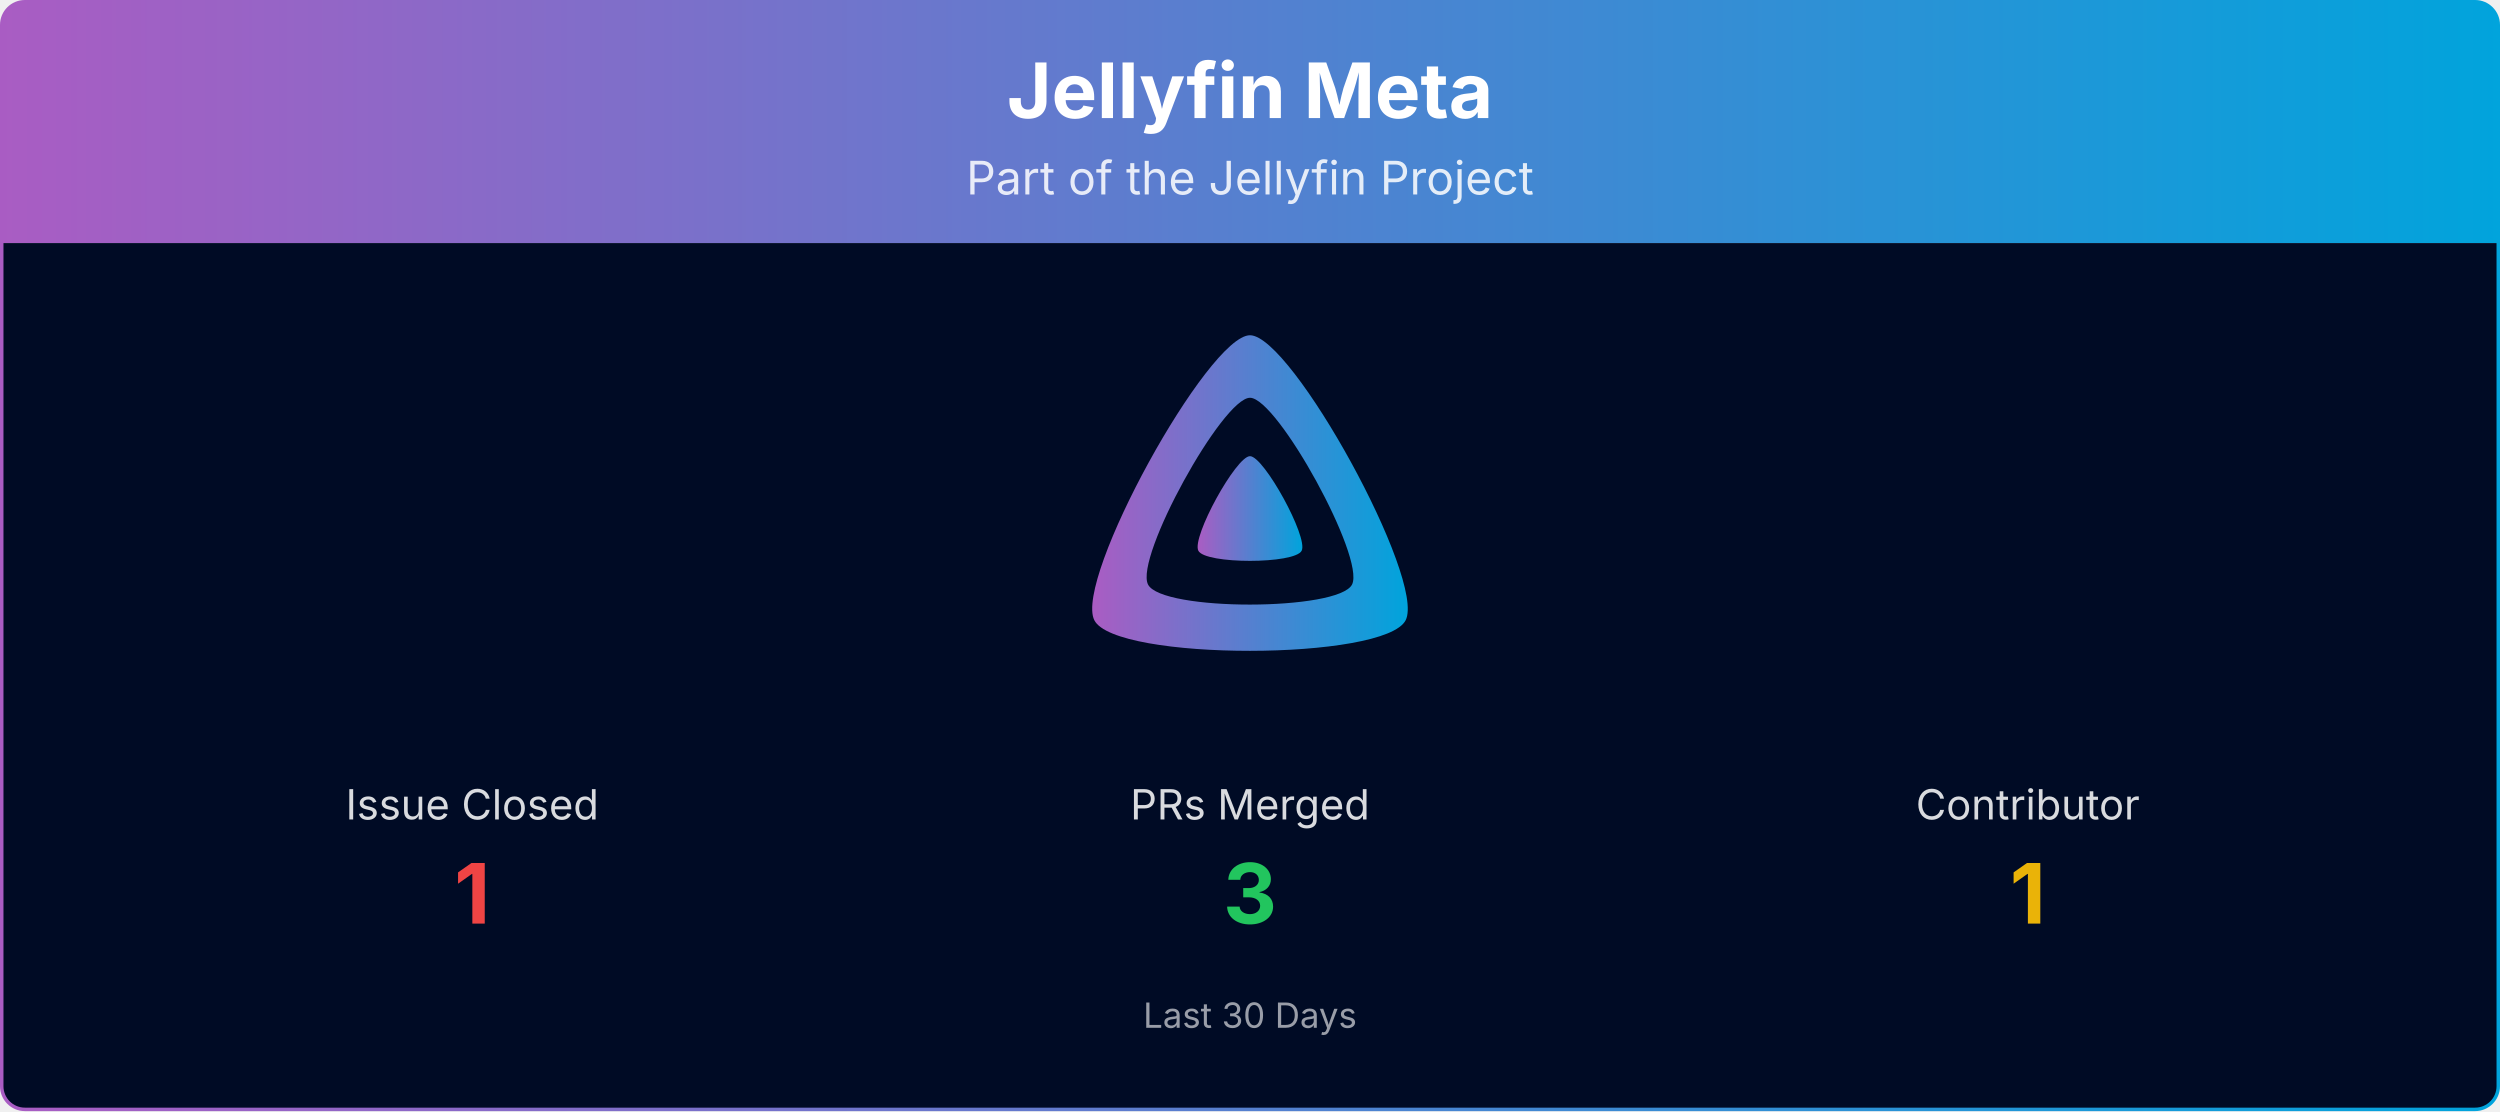
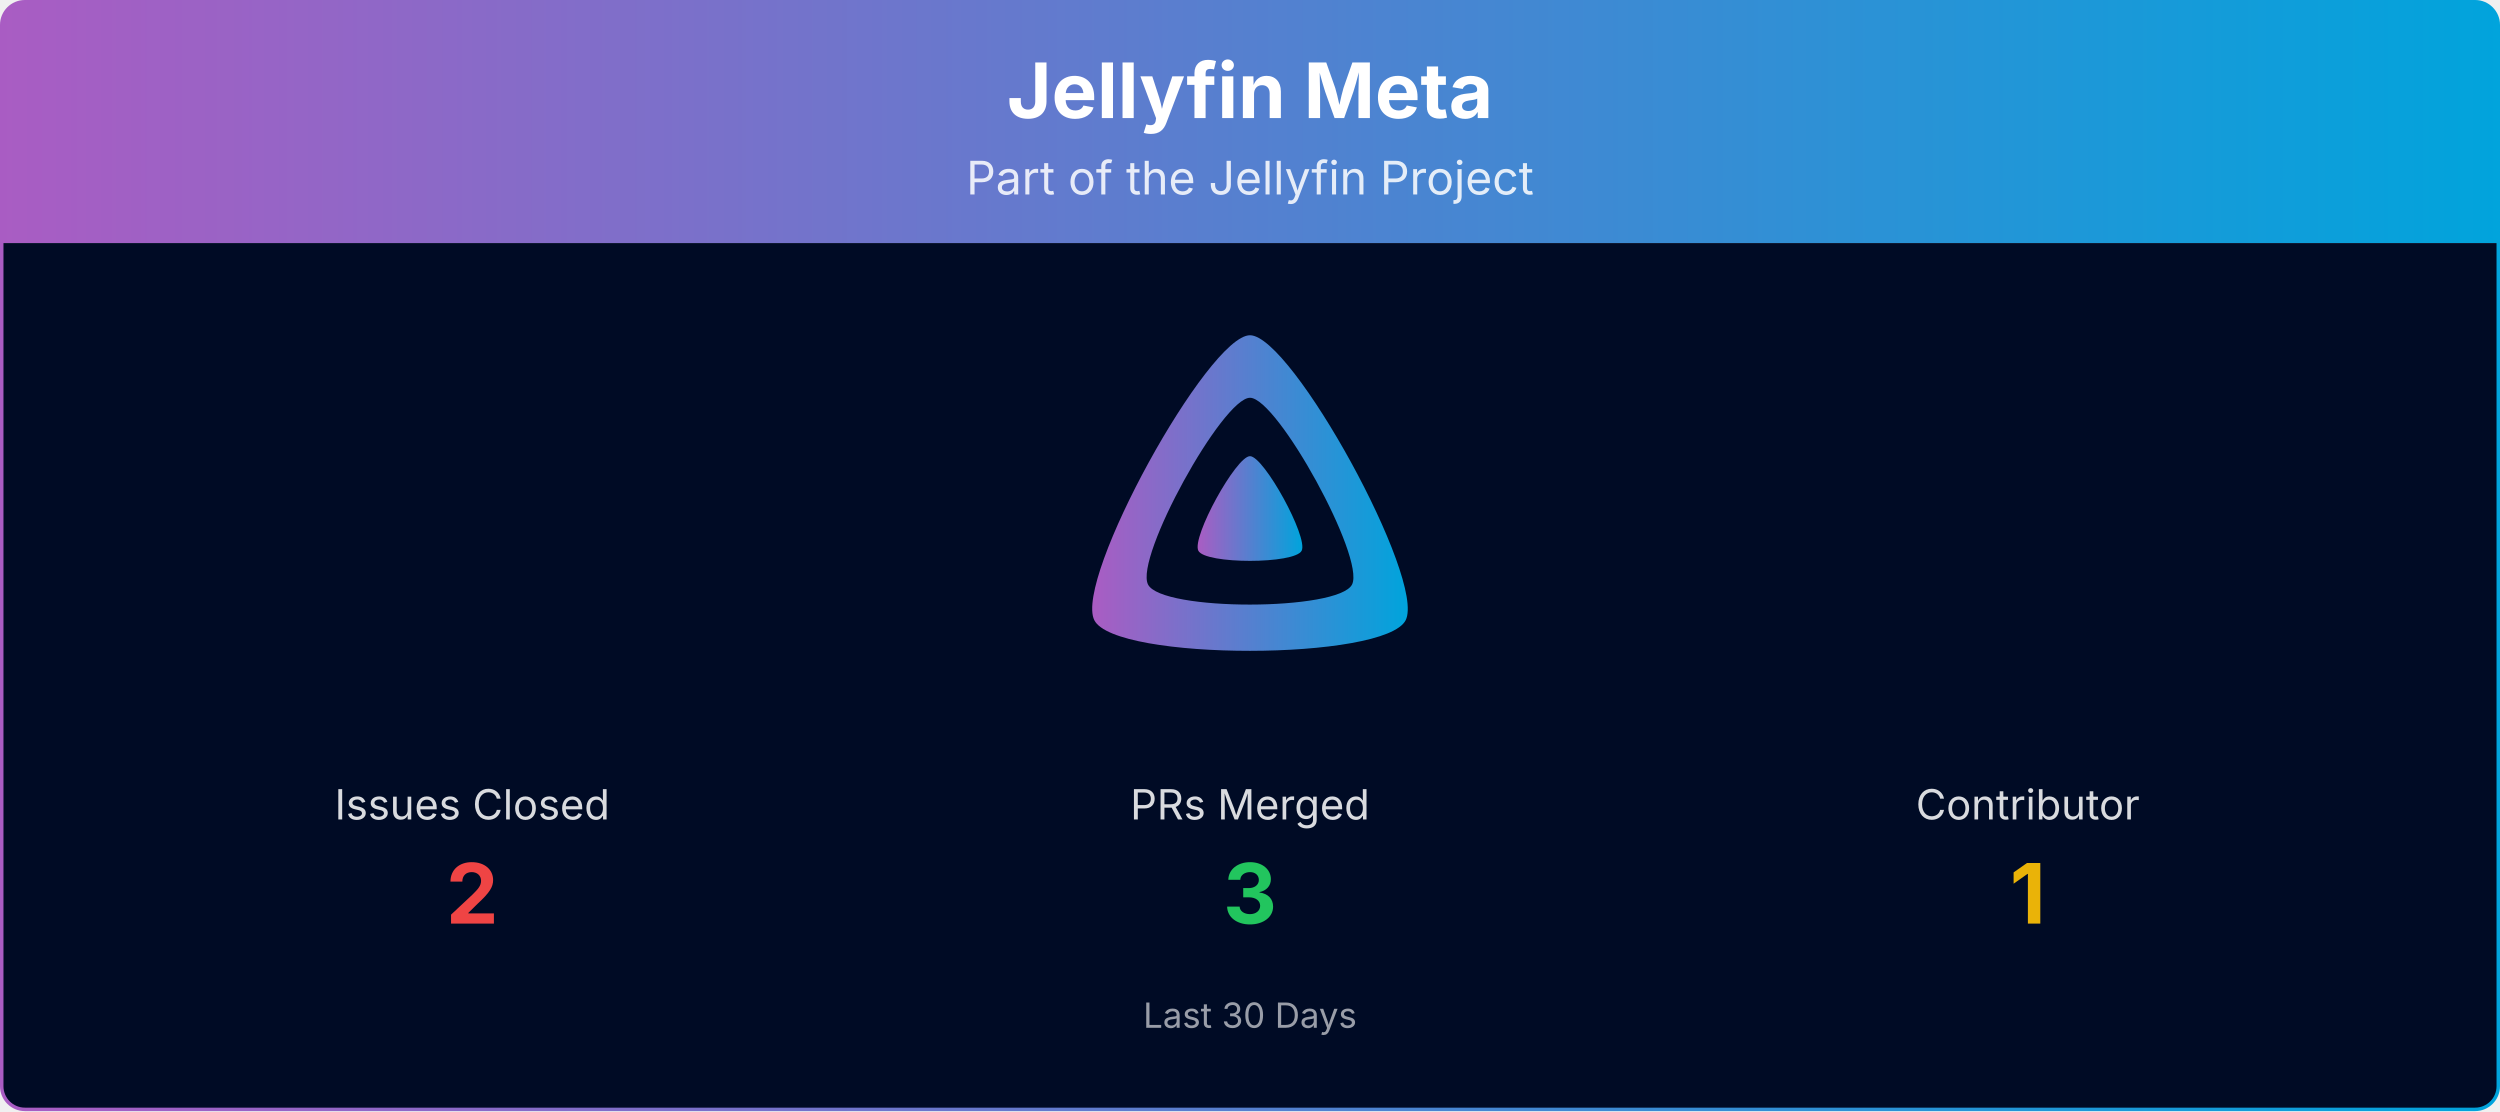
<svg xmlns="http://www.w3.org/2000/svg" viewBox="0 0 1080 480" width="100%" role="img" aria-label="Jellyfin Meta">
  <defs>
    <linearGradient id="banner-jellyfin-meta-grad" x1="0" y1="0" x2="1" y2="0">
      <stop offset="0%" stop-color="#AA5CC3" />
      <stop offset="100%" stop-color="#00A4DC" />
    </linearGradient>
    <clipPath id="banner-jellyfin-meta-grad-clip">
      <rect x="0.75" y="0.75" width="1078.5" height="478.5" rx="10" ry="10" />
    </clipPath>
  </defs>
  <g clip-path="url(#banner-jellyfin-meta-grad-clip)">
    <path d="M0.75,10.75 A10.0,10.0 0 0 1 10.75,0.75 L1069.25,0.75 A10.0,10.0 0 0 1 1079.25,10.75 L1079.25,105.00 L0.75,105.00 Z" fill="url(#banner-jellyfin-meta-grad)" />
    <text x="540.0" y="51" text-anchor="middle" font-size="33" font-weight="700" font-family="Plus Jakarta Sans, system-ui, -apple-system, Segoe UI, sans-serif" fill="#ffffff">Jellyfin Meta</text>
    <text x="540.0" y="84" text-anchor="middle" font-size="20" font-family="Plus Jakarta Sans, system-ui, -apple-system, Segoe UI, sans-serif" fill="#ffffff" opacity="0.85">Part of the Jellyfin Project</text>
    <rect x="0.75" y="105" width="1078.5" height="374.25" fill="#000b25" />
    <g transform="translate(465.00,138.00) scale(0.29297)">
      <path fill="url(#banner-jellyfin-meta-grad)" fill-rule="evenodd" d="M256,23.3c-61.6,0-259.8,359.4-229.6,420.1s429.3,60,459.2,0S317.6,23.3,256,23.3zM406.5,390.8c-19.6,39.3-281.1,39.8-300.9,0s110.1-275.3,150.4-275.3S426.1,351.4,406.5,390.8z" />
      <path fill="url(#banner-jellyfin-meta-grad)" d="M256,201.6c-20.4,0-86.2,119.3-76.2,139.4s142.5,19.9,152.4,0S276.5,201.6,256,201.6z" />
    </g>
-     <text x="204.0" y="354.0" text-anchor="middle" font-size="18" font-family="Plus Jakarta Sans, system-ui, -apple-system, Segoe UI, sans-serif" fill="#ffffff" opacity="0.85">Issue Closed</text>
-     <text x="204.0" y="399.0" text-anchor="middle" font-size="36" font-weight="700" font-family="Plus Jakarta Sans, system-ui, -apple-system, Segoe UI, sans-serif" fill="#ef4444">1</text>
+     <text x="204.0" y="354.0" text-anchor="middle" font-size="18" font-family="Plus Jakarta Sans, system-ui, -apple-system, Segoe UI, sans-serif" fill="#ffffff" opacity="0.85">Issues Closed</text>
+     <text x="204.0" y="399.0" text-anchor="middle" font-size="36" font-weight="700" font-family="Plus Jakarta Sans, system-ui, -apple-system, Segoe UI, sans-serif" fill="#ef4444">2</text>
    <text x="540.0" y="354.0" text-anchor="middle" font-size="18" font-family="Plus Jakarta Sans, system-ui, -apple-system, Segoe UI, sans-serif" fill="#ffffff" opacity="0.85">PRs Merged</text>
    <text x="540.0" y="399.0" text-anchor="middle" font-size="36" font-weight="700" font-family="Plus Jakarta Sans, system-ui, -apple-system, Segoe UI, sans-serif" fill="#22c55e">3</text>
    <text x="876.0" y="354.0" text-anchor="middle" font-size="18" font-family="Plus Jakarta Sans, system-ui, -apple-system, Segoe UI, sans-serif" fill="#ffffff" opacity="0.85">Contributor</text>
    <text x="876.0" y="399.0" text-anchor="middle" font-size="36" font-weight="700" font-family="Plus Jakarta Sans, system-ui, -apple-system, Segoe UI, sans-serif" fill="#eab308">1</text>
    <text x="540.0" y="444.0" text-anchor="middle" font-size="15" font-family="Plus Jakarta Sans, system-ui, -apple-system, Segoe UI, sans-serif" fill="#ffffff" opacity="0.6">Last 30 Days</text>
  </g>
  <rect x="0.75" y="0.75" width="1078.5" height="478.5" rx="10" ry="10" fill="none" stroke="url(#banner-jellyfin-meta-grad)" stroke-width="1.5" />
</svg>
